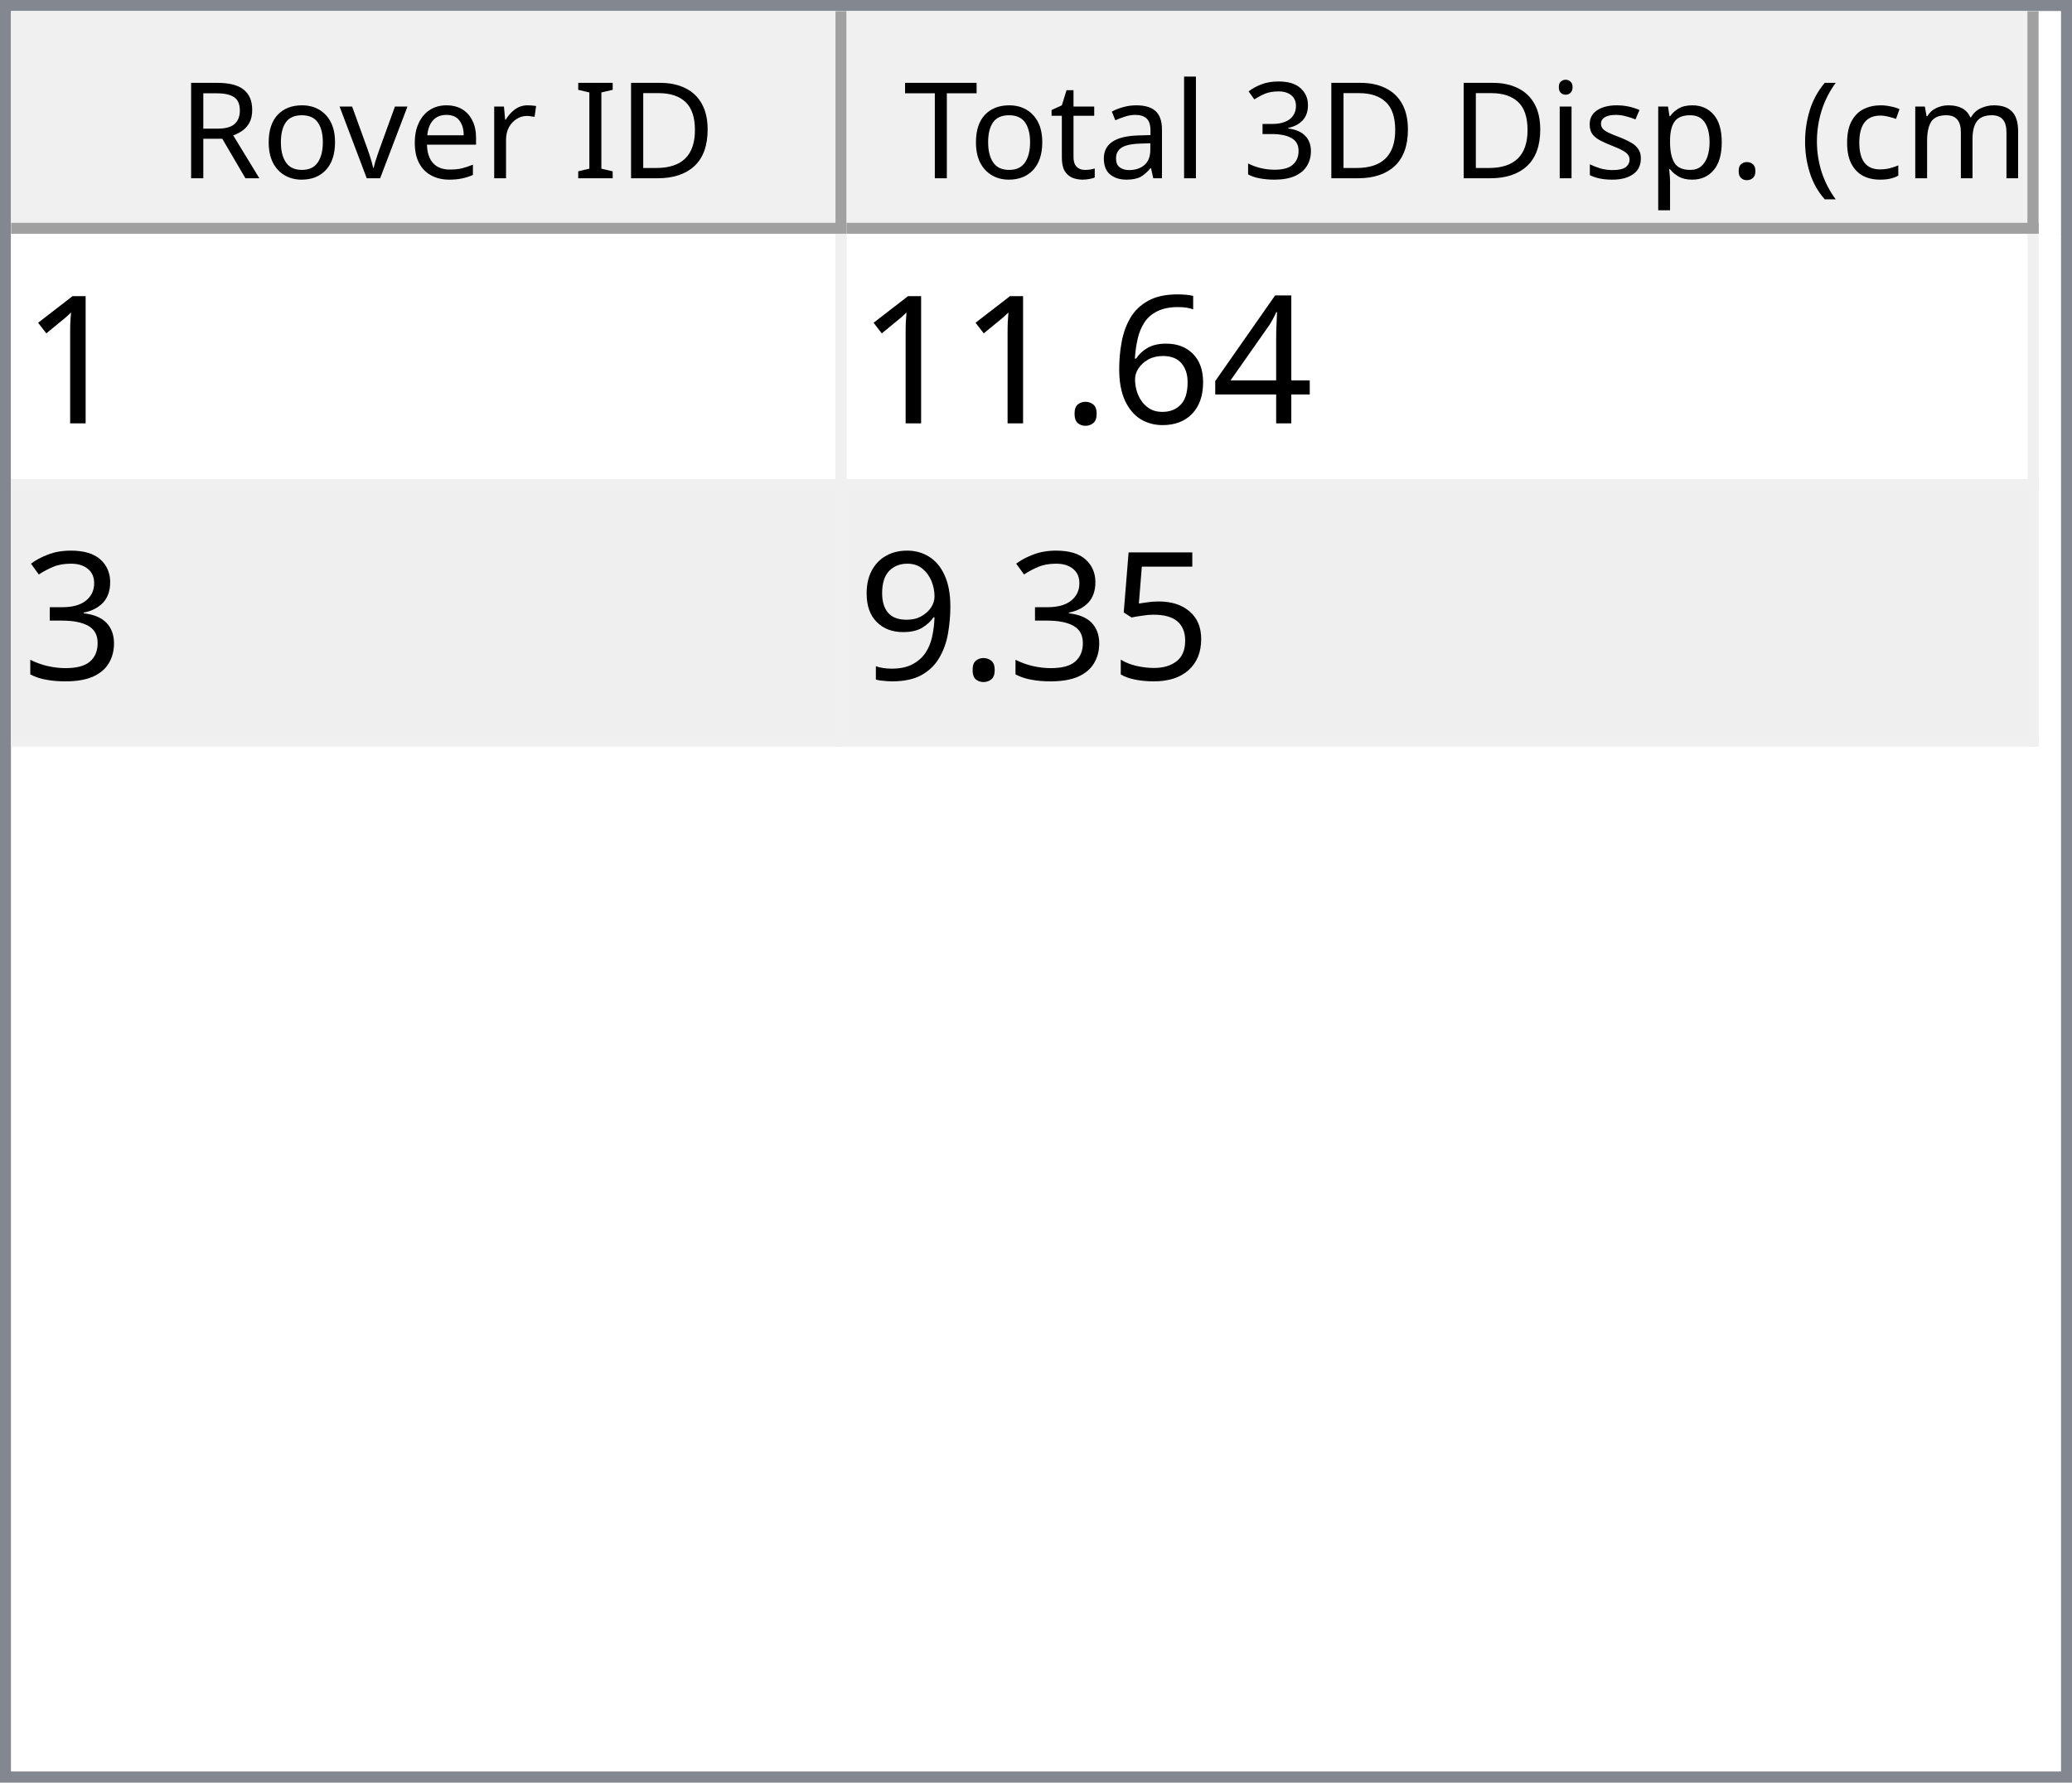
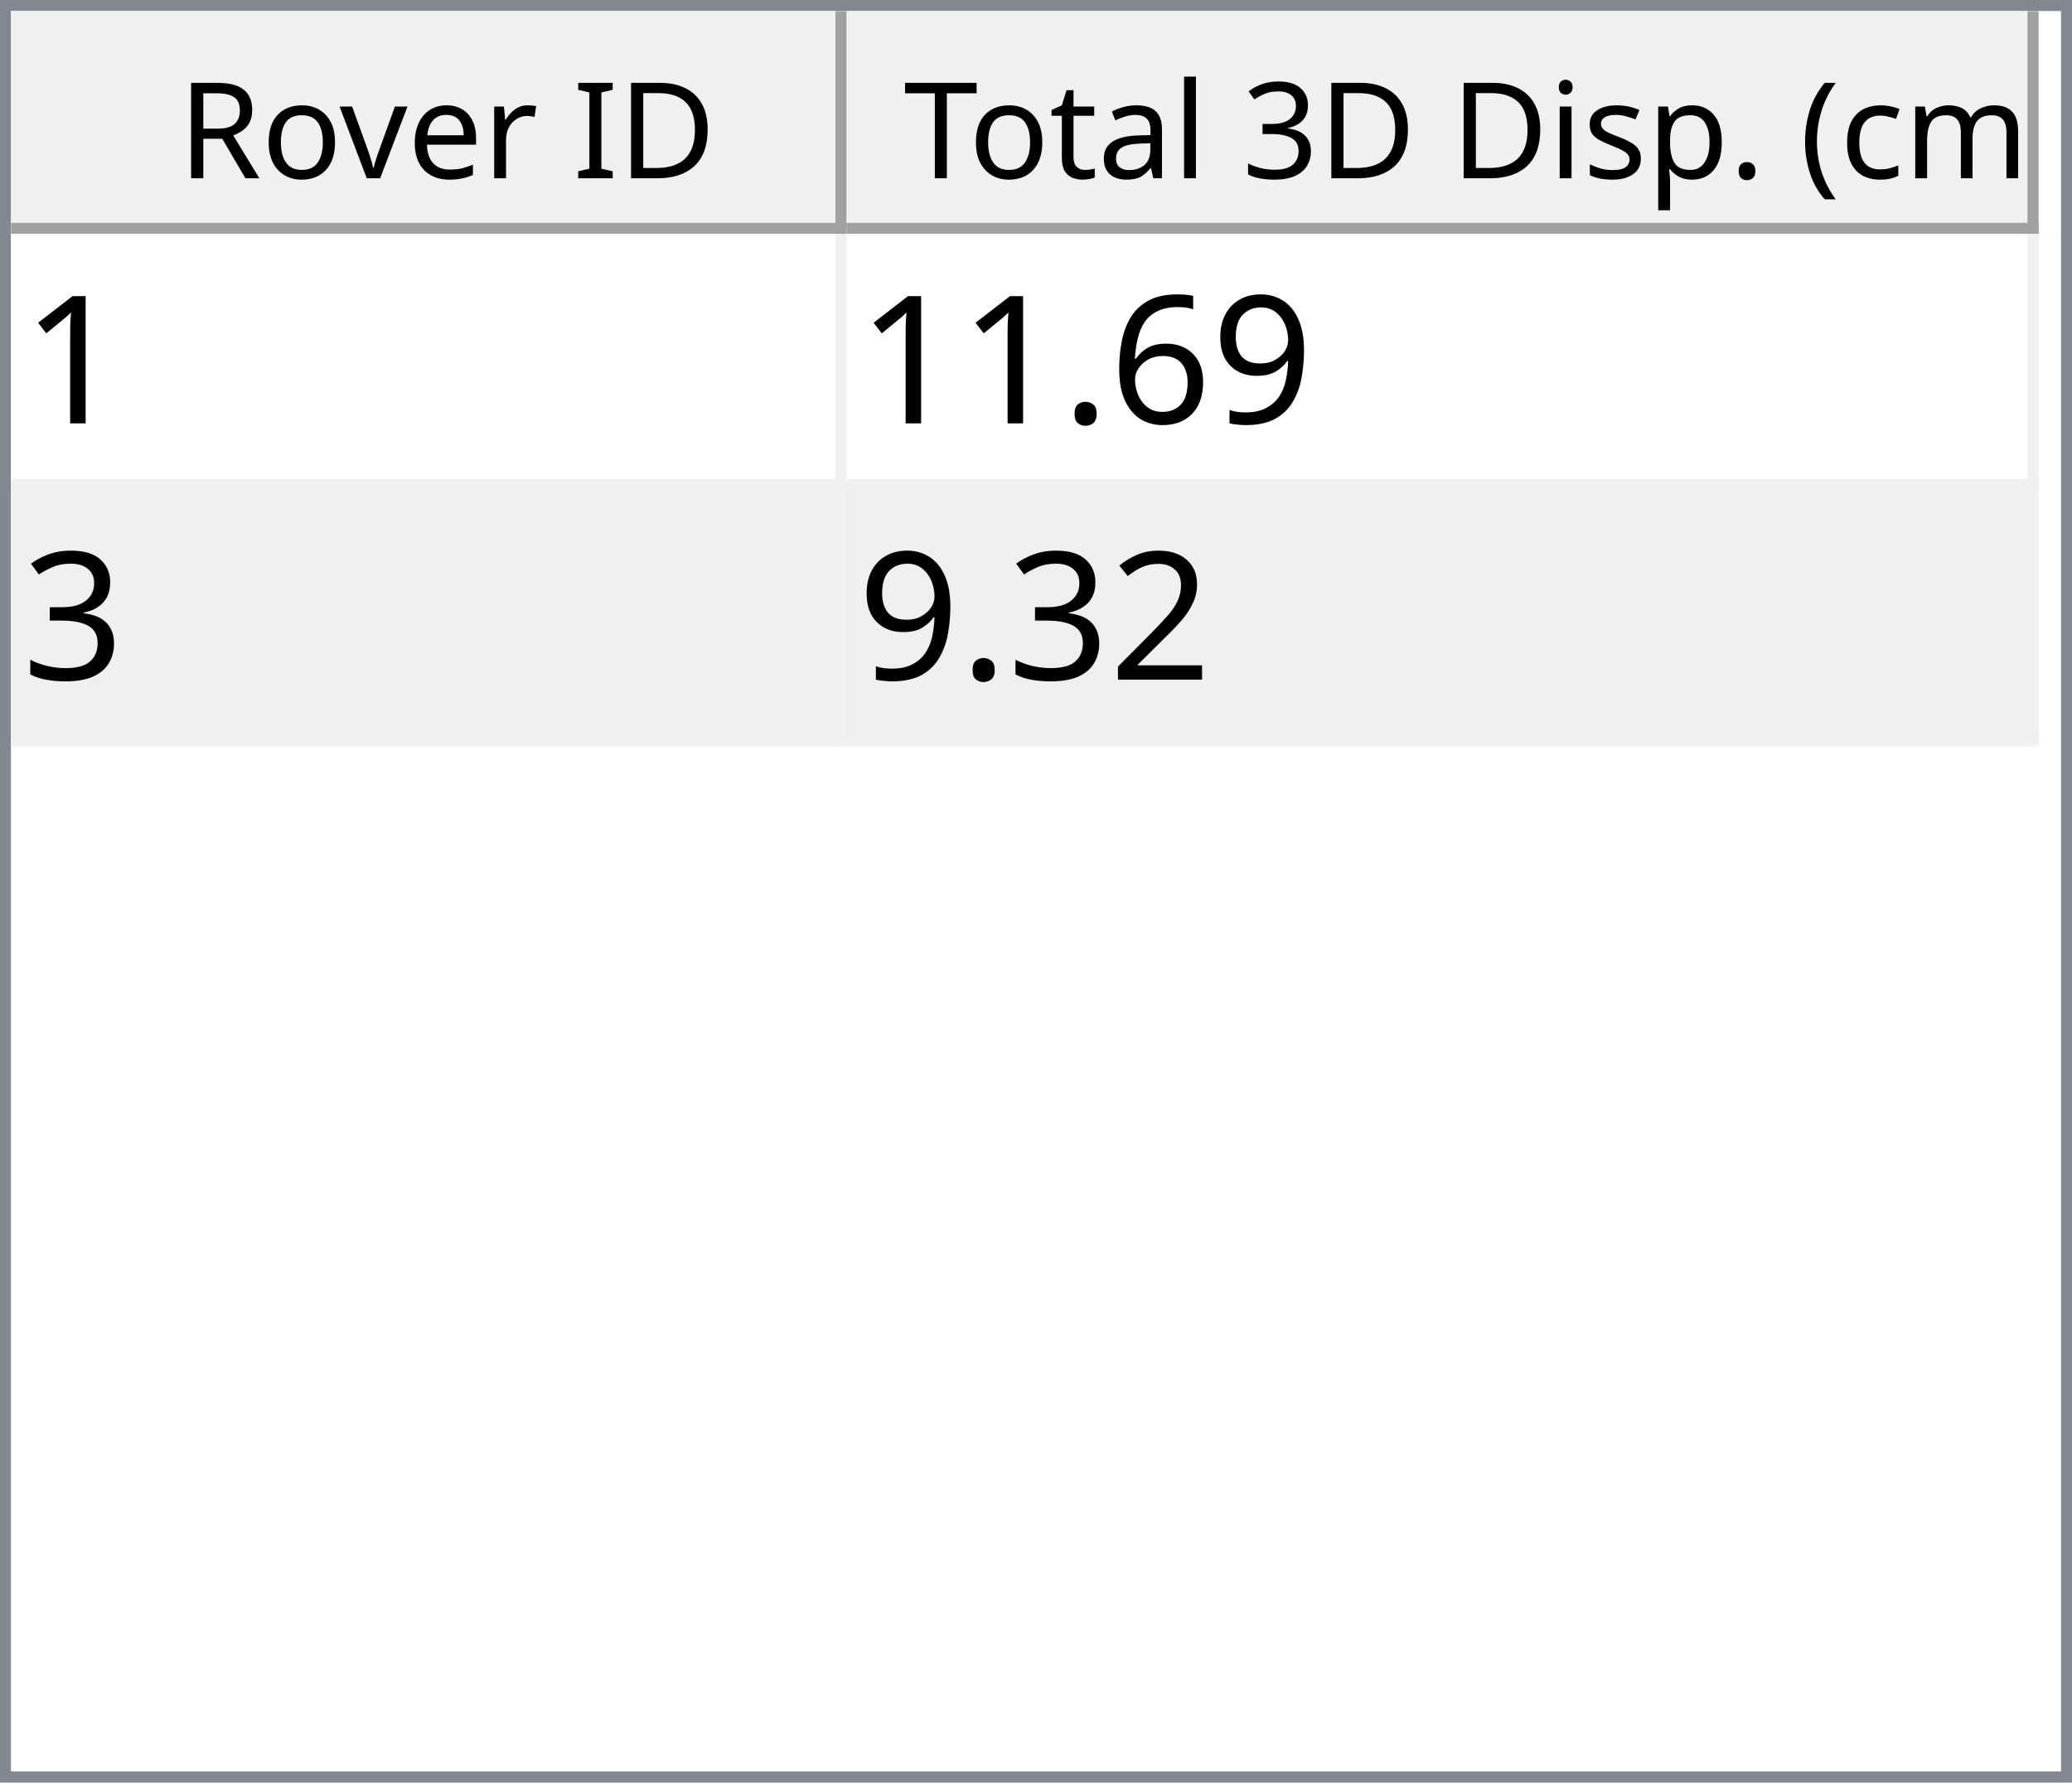
<svg xmlns="http://www.w3.org/2000/svg" style="fill-opacity:1; color-rendering:auto; color-interpolation:auto; text-rendering:auto; stroke:black; stroke-linecap:square; stroke-miterlimit:10; shape-rendering:auto; stroke-opacity:1; fill:black; stroke-dasharray:none; font-weight:normal; stroke-width:1; font-family:'Dialog'; font-style:normal; stroke-linejoin:miter; font-size:12px; stroke-dashoffset:0; image-rendering:auto;" width="186" height="160">
  <defs id="genericDefs" />
  <g>
    <defs id="defs1">
      <clipPath clipPathUnits="userSpaceOnUse" id="clipPath1">
        <path d="M0 0 L186 0 L186 160 L0 160 L0 0 Z" />
      </clipPath>
      <clipPath clipPathUnits="userSpaceOnUse" id="clipPath2">
        <path d="M0 0 L0 160 L186 160 L186 0 Z" />
      </clipPath>
      <clipPath clipPathUnits="userSpaceOnUse" id="clipPath3">
        <path d="M0 0 L0 20 L184 20 L184 0 Z" />
      </clipPath>
      <clipPath clipPathUnits="userSpaceOnUse" id="clipPath4">
        <path d="M0 0 L0 20 L75 20 L75 0 Z" />
      </clipPath>
      <clipPath clipPathUnits="userSpaceOnUse" id="clipPath5">
        <path d="M1 1 L1 19 L74 19 L74 1 Z" />
      </clipPath>
      <clipPath clipPathUnits="userSpaceOnUse" id="clipPath6">
        <path d="M0 0 L0 18 L73 18 L73 0 Z" />
      </clipPath>
      <clipPath clipPathUnits="userSpaceOnUse" id="clipPath7">
        <path d="M-0.5 -0.5 L-0.5 19.5 L74.5 19.5 L74.5 -0.5 Z" />
      </clipPath>
      <clipPath clipPathUnits="userSpaceOnUse" id="clipPath8">
        <path d="M0 0 L0 20 L107 20 L107 0 Z" />
      </clipPath>
      <clipPath clipPathUnits="userSpaceOnUse" id="clipPath9">
        <path d="M1 1 L1 19 L106 19 L106 1 Z" />
      </clipPath>
      <clipPath clipPathUnits="userSpaceOnUse" id="clipPath10">
        <path d="M0 0 L0 18 L105 18 L105 0 Z" />
      </clipPath>
      <clipPath clipPathUnits="userSpaceOnUse" id="clipPath11">
        <path d="M-0.5 -0.5 L-0.5 19.5 L106.5 19.5 L106.5 -0.5 Z" />
      </clipPath>
      <clipPath clipPathUnits="userSpaceOnUse" id="clipPath12">
        <path d="M0 0 L0 138 L184 138 L184 0 Z" />
      </clipPath>
      <clipPath clipPathUnits="userSpaceOnUse" id="clipPath13">
        <path d="M0 0 L0 46 L182 46 L182 0 Z" />
      </clipPath>
      <clipPath clipPathUnits="userSpaceOnUse" id="clipPath14">
        <path d="M-0.5 -0.5 L-0.5 45.5 L181.5 45.5 L181.5 -0.5 Z" />
      </clipPath>
      <clipPath clipPathUnits="userSpaceOnUse" id="clipPath15">
        <path d="M0 0 L0 22 L74 22 L74 0 Z" />
      </clipPath>
      <clipPath clipPathUnits="userSpaceOnUse" id="clipPath16">
        <path d="M0 0 L0 22 L106 22 L106 0 Z" />
      </clipPath>
      <font horiz-adv-x="64.551" id="font1">
        <font-face ascent="107.91" descent="25.098" units-per-em="100" style="font-style:normal; font-family:Segoe UI; font-weight:normal;" />
        <missing-glyph horiz-adv-x="64.551" d="M8.109 0 L8.109 68.266 L56.453 68.266 L56.453 0 L8.109 0 ZM15.328 7.234 L49.219 7.234 L49.219 61.031 L15.328 61.031 L15.328 7.234 Z" />
        <glyph unicode="D" horiz-adv-x="70.117" d="M9.188 0 L9.188 70.016 L28.516 70.016 Q65.531 70.016 65.531 35.891 Q65.531 19.672 55.25 9.836 Q44.969 0 27.734 0 L9.188 0 ZM17.391 62.594 L17.391 7.422 L27.828 7.422 Q41.609 7.422 49.273 14.797 Q56.938 22.172 56.938 35.688 Q56.938 62.594 28.328 62.594 L17.391 62.594 Z" />
        <glyph unicode="I" horiz-adv-x="26.611" d="M17.391 0 L9.188 0 L9.188 70.016 L17.391 70.016 L17.391 0 Z" />
        <glyph unicode=" " horiz-adv-x="27.393" d="" />
        <glyph unicode="r" horiz-adv-x="34.766" d="M34.188 41.891 Q32.078 43.5 28.125 43.5 Q23 43.5 19.555 38.672 Q16.109 33.844 16.109 25.484 L16.109 0 L8.109 0 L8.109 50 L16.109 50 L16.109 39.703 L16.312 39.703 Q18.016 44.969 21.531 47.922 Q25.047 50.875 29.391 50.875 Q32.516 50.875 34.188 50.203 L34.188 41.891 Z" />
        <glyph unicode="e" horiz-adv-x="52.295" d="M48.297 23 L12.984 23 Q13.188 14.656 17.484 10.109 Q21.781 5.562 29.297 5.562 Q37.75 5.562 44.828 11.141 L44.828 3.609 Q38.234 -1.172 27.391 -1.172 Q16.797 -1.172 10.742 5.641 Q4.688 12.453 4.688 24.812 Q4.688 36.469 11.305 43.82 Q17.922 51.172 27.734 51.172 Q37.547 51.172 42.922 44.828 Q48.297 38.484 48.297 27.203 L48.297 23 ZM40.094 29.781 Q40.047 36.719 36.75 40.578 Q33.453 44.438 27.594 44.438 Q21.922 44.438 17.969 40.383 Q14.016 36.328 13.094 29.781 L40.094 29.781 Z" />
        <glyph unicode="v" horiz-adv-x="47.9" d="M47.406 50 L27.484 0 L19.625 0 L0.688 50 L9.469 50 L22.172 13.672 Q23.578 9.672 23.922 6.688 L24.125 6.688 Q24.609 10.453 25.688 13.484 L38.969 50 L47.406 50 Z" />
        <glyph unicode="o" horiz-adv-x="58.594" d="M29 -1.172 Q17.922 -1.172 11.305 5.836 Q4.688 12.844 4.688 24.422 Q4.688 37.016 11.57 44.094 Q18.453 51.172 30.172 51.172 Q41.359 51.172 47.633 44.289 Q53.906 37.406 53.906 25.203 Q53.906 13.234 47.141 6.031 Q40.375 -1.172 29 -1.172 ZM29.594 44.438 Q21.875 44.438 17.383 39.188 Q12.891 33.938 12.891 24.703 Q12.891 15.828 17.43 10.695 Q21.969 5.562 29.594 5.562 Q37.359 5.562 41.531 10.594 Q45.703 15.625 45.703 24.906 Q45.703 34.281 41.531 39.359 Q37.359 44.438 29.594 44.438 Z" />
        <glyph unicode="R" horiz-adv-x="59.814" d="M59.375 0 L49.609 0 L37.891 19.625 Q36.281 22.359 34.766 24.289 Q33.25 26.219 31.664 27.438 Q30.078 28.656 28.25 29.219 Q26.422 29.781 24.125 29.781 L17.391 29.781 L17.391 0 L9.188 0 L9.188 70.016 L30.078 70.016 Q34.672 70.016 38.555 68.867 Q42.438 67.719 45.289 65.375 Q48.141 63.031 49.758 59.547 Q51.375 56.062 51.375 51.375 Q51.375 47.703 50.273 44.656 Q49.172 41.609 47.148 39.211 Q45.125 36.812 42.266 35.133 Q39.406 33.453 35.844 32.516 L35.844 32.328 Q37.594 31.547 38.891 30.547 Q40.188 29.547 41.359 28.18 Q42.531 26.812 43.68 25.078 Q44.828 23.344 46.234 21.047 L59.375 0 ZM17.391 62.594 L17.391 37.203 L28.516 37.203 Q31.594 37.203 34.203 38.133 Q36.812 39.062 38.719 40.797 Q40.625 42.531 41.703 45.047 Q42.781 47.562 42.781 50.688 Q42.781 56.297 39.141 59.445 Q35.5 62.594 28.609 62.594 L17.391 62.594 Z" />
        <glyph unicode=")" horiz-adv-x="30.176" d="M8.297 -15.922 L1.172 -15.922 Q16.406 2.344 16.406 26.812 Q16.406 51.469 1.078 70.016 L8.297 70.016 Q23.531 52.156 23.531 26.703 Q23.531 1.375 8.297 -15.922 Z" />
        <glyph unicode="m" horiz-adv-x="86.133" d="M79.109 0 L71.094 0 L71.094 28.719 Q71.094 37.016 68.531 40.727 Q65.969 44.438 59.906 44.438 Q54.781 44.438 51.195 39.75 Q47.609 35.062 47.609 28.516 L47.609 0 L39.594 0 L39.594 29.688 Q39.594 44.438 28.219 44.438 Q22.953 44.438 19.531 40.016 Q16.109 35.594 16.109 28.516 L16.109 0 L8.109 0 L8.109 50 L16.109 50 L16.109 42.094 L16.312 42.094 Q21.625 51.172 31.844 51.172 Q36.969 51.172 40.773 48.312 Q44.578 45.453 46 40.828 Q51.562 51.172 62.594 51.172 Q79.109 51.172 79.109 30.812 L79.109 0 Z" />
        <glyph unicode="c" horiz-adv-x="46.191" d="M42.188 2.297 Q36.422 -1.172 28.516 -1.172 Q17.828 -1.172 11.258 5.789 Q4.688 12.75 4.688 23.828 Q4.688 36.188 11.766 43.68 Q18.844 51.172 30.672 51.172 Q37.25 51.172 42.281 48.734 L42.281 40.531 Q36.719 44.438 30.375 44.438 Q22.703 44.438 17.797 38.945 Q12.891 33.453 12.891 24.516 Q12.891 15.719 17.508 10.641 Q22.125 5.562 29.891 5.562 Q36.422 5.562 42.188 9.906 L42.188 2.297 Z" />
        <glyph unicode="(" horiz-adv-x="30.176" d="M29.109 -15.922 L21.969 -15.922 Q6.844 1.375 6.844 26.703 Q6.844 52.156 21.969 70.016 L29.203 70.016 Q13.875 51.469 13.875 26.812 Q13.875 2.344 29.109 -15.922 Z" />
        <glyph unicode="." horiz-adv-x="21.68" d="M10.891 -1.078 Q8.641 -1.078 7.055 0.539 Q5.469 2.156 5.469 4.391 Q5.469 6.641 7.055 8.273 Q8.641 9.906 10.891 9.906 Q13.188 9.906 14.797 8.273 Q16.406 6.641 16.406 4.391 Q16.406 2.156 14.797 0.539 Q13.188 -1.078 10.891 -1.078 Z" />
        <glyph unicode="p" horiz-adv-x="58.789" d="M16.312 7.234 L16.109 7.234 L16.109 -23 L8.109 -23 L8.109 50 L16.109 50 L16.109 41.219 L16.312 41.219 Q22.219 51.172 33.594 51.172 Q43.266 51.172 48.688 44.461 Q54.109 37.75 54.109 26.469 Q54.109 13.922 48 6.375 Q41.891 -1.172 31.297 -1.172 Q21.578 -1.172 16.312 7.234 ZM16.109 27.391 L16.109 20.406 Q16.109 14.203 20.141 9.883 Q24.172 5.562 30.375 5.562 Q37.641 5.562 41.773 11.133 Q45.906 16.703 45.906 26.609 Q45.906 34.969 42.047 39.703 Q38.188 44.438 31.594 44.438 Q24.609 44.438 20.359 39.578 Q16.109 34.719 16.109 27.391 Z" />
        <glyph unicode="s" horiz-adv-x="42.432" d="M5.078 1.812 L5.078 10.406 Q11.625 5.562 19.484 5.562 Q30.031 5.562 30.031 12.594 Q30.031 14.594 29.125 15.992 Q28.219 17.391 26.68 18.461 Q25.141 19.531 23.07 20.383 Q21 21.234 18.609 22.172 Q15.281 23.484 12.766 24.828 Q10.25 26.172 8.57 27.859 Q6.891 29.547 6.031 31.695 Q5.172 33.844 5.172 36.719 Q5.172 40.234 6.789 42.945 Q8.406 45.656 11.086 47.484 Q13.766 49.312 17.211 50.242 Q20.656 51.172 24.312 51.172 Q30.812 51.172 35.938 48.922 L35.938 40.828 Q30.422 44.438 23.25 44.438 Q21 44.438 19.195 43.922 Q17.391 43.406 16.094 42.477 Q14.797 41.547 14.086 40.258 Q13.375 38.969 13.375 37.406 Q13.375 35.453 14.086 34.133 Q14.797 32.812 16.164 31.789 Q17.531 30.766 19.484 29.938 Q21.438 29.109 23.922 28.125 Q27.25 26.859 29.883 25.516 Q32.516 24.172 34.375 22.484 Q36.234 20.797 37.234 18.602 Q38.234 16.406 38.234 13.375 Q38.234 9.672 36.602 6.938 Q34.969 4.203 32.234 2.398 Q29.5 0.594 25.93 -0.289 Q22.359 -1.172 18.453 -1.172 Q10.75 -1.172 5.078 1.812 Z" />
        <glyph unicode="i" horiz-adv-x="24.219" d="M12.203 62.703 Q10.062 62.703 8.547 64.164 Q7.031 65.625 7.031 67.875 Q7.031 70.125 8.547 71.609 Q10.062 73.094 12.203 73.094 Q14.406 73.094 15.945 71.609 Q17.484 70.125 17.484 67.875 Q17.484 65.719 15.945 64.211 Q14.406 62.703 12.203 62.703 ZM16.109 0 L8.109 0 L8.109 50 L16.109 50 L16.109 0 Z" />
        <glyph unicode="3" horiz-adv-x="53.906" d="M46.531 19.828 Q46.531 15.094 44.75 11.211 Q42.969 7.328 39.719 4.57 Q36.469 1.812 31.93 0.297 Q27.391 -1.219 21.922 -1.219 Q11.922 -1.219 6 2.594 L6 11.188 Q13.094 5.609 22.219 5.609 Q25.875 5.609 28.828 6.539 Q31.781 7.469 33.906 9.227 Q36.031 10.984 37.18 13.477 Q38.328 15.969 38.328 19.094 Q38.328 32.812 18.797 32.812 L12.984 32.812 L12.984 39.594 L18.5 39.594 Q35.797 39.594 35.797 52.484 Q35.797 64.406 22.609 64.406 Q15.188 64.406 8.688 59.422 L8.688 67.188 Q15.375 71.188 24.609 71.188 Q29 71.188 32.57 69.969 Q36.141 68.75 38.68 66.555 Q41.219 64.359 42.609 61.281 Q44 58.203 44 54.5 Q44 40.672 30.031 36.719 L30.031 36.531 Q33.594 36.141 36.625 34.797 Q39.656 33.453 41.852 31.305 Q44.047 29.156 45.289 26.25 Q46.531 23.344 46.531 19.828 Z" />
        <glyph unicode="l" horiz-adv-x="24.219" d="M16.109 0 L8.109 0 L8.109 74.031 L16.109 74.031 L16.109 0 Z" />
        <glyph unicode="a" horiz-adv-x="50.879" d="M43.891 0 L35.891 0 L35.891 7.812 L35.688 7.812 Q30.469 -1.172 20.312 -1.172 Q12.844 -1.172 8.617 2.781 Q4.391 6.734 4.391 13.281 Q4.391 27.297 20.906 29.594 L35.891 31.688 Q35.891 44.438 25.594 44.438 Q16.547 44.438 9.281 38.281 L9.281 46.484 Q16.656 51.172 26.266 51.172 Q43.891 51.172 43.891 32.516 L43.891 0 ZM35.891 25.297 L23.828 23.641 Q18.266 22.859 15.43 20.875 Q12.594 18.891 12.594 13.875 Q12.594 10.203 15.211 7.883 Q17.828 5.562 22.172 5.562 Q28.125 5.562 32.008 9.742 Q35.891 13.922 35.891 20.312 L35.891 25.297 Z" />
        <glyph unicode="t" horiz-adv-x="33.887" d="M31.297 0.484 Q28.469 -1.078 23.828 -1.078 Q10.688 -1.078 10.688 13.578 L10.688 43.172 L2.094 43.172 L2.094 50 L10.688 50 L10.688 62.203 L18.703 64.797 L18.703 50 L31.297 50 L31.297 43.172 L18.703 43.172 L18.703 14.984 Q18.703 9.969 20.414 7.82 Q22.125 5.672 26.078 5.672 Q29.109 5.672 31.297 7.328 L31.297 0.484 Z" />
        <glyph unicode="T" horiz-adv-x="52.393" d="M50.594 62.594 L30.375 62.594 L30.375 0 L22.172 0 L22.172 62.594 L2 62.594 L2 70.016 L50.594 70.016 L50.594 62.594 Z" />
      </font>
      <font horiz-adv-x="75.0" id="font2">
        <font-face ascent="100.537" descent="21.973" units-per-em="100" style="font-style:normal; font-family:sans-serif; font-weight:normal;" />
        <missing-glyph horiz-adv-x="75.0" d="M12.5 0 L12.5 62.5 L62.5 62.5 L62.5 0 L12.5 0 ZM14.062 1.562 L60.938 1.562 L60.938 60.938 L14.062 60.938 L14.062 1.562 Z" />
        <glyph unicode="1" horiz-adv-x="55.615" d="M37.25 0 L28.469 0 L28.469 56 Q25.297 52.984 20.141 49.953 Q14.984 46.922 10.891 45.406 L10.891 53.906 Q18.266 57.375 23.781 62.305 Q29.297 67.234 31.594 71.875 L37.25 71.875 L37.25 0 Z" />
-         <glyph unicode="4" horiz-adv-x="55.615" d="M32.328 0 L32.328 17.141 L1.266 17.141 L1.266 25.203 L33.938 71.578 L41.109 71.578 L41.109 25.203 L50.781 25.203 L50.781 17.141 L41.109 17.141 L41.109 0 L32.328 0 ZM32.328 25.203 L32.328 57.469 L9.906 25.203 L32.328 25.203 Z" />
+         <glyph unicode="9" horiz-adv-x="55.615" d="M5.469 16.547 L13.922 17.328 Q14.984 11.375 18.016 8.688 Q21.047 6 25.781 6 Q29.828 6 32.883 7.859 Q35.938 9.719 37.891 12.82 Q39.844 15.922 41.164 21.195 Q42.484 26.469 42.484 31.938 Q42.484 32.516 42.438 33.688 Q39.797 29.5 35.234 26.883 Q30.672 24.266 25.344 24.266 Q16.453 24.266 10.305 30.711 Q4.156 37.156 4.156 47.703 Q4.156 58.594 10.578 65.234 Q17 71.875 26.656 71.875 Q33.641 71.875 39.43 68.117 Q45.219 64.359 48.219 57.398 Q51.219 50.438 51.219 37.25 Q51.219 23.531 48.242 15.406 Q45.266 7.281 39.383 3.031 Q33.5 -1.219 25.594 -1.219 Q17.188 -1.219 11.867 3.445 Q6.547 8.109 5.469 16.547 ZM41.453 48.141 Q41.453 55.719 37.43 60.156 Q33.406 64.594 27.734 64.594 Q21.875 64.594 17.531 59.812 Q13.188 55.031 13.188 47.406 Q13.188 40.578 17.312 36.305 Q21.438 32.031 27.484 32.031 Q33.594 32.031 37.523 36.305 Q41.453 40.578 41.453 48.141 Z" />
        <glyph unicode="6" horiz-adv-x="55.615" d="M49.75 54.047 L41.016 53.375 Q39.844 58.547 37.703 60.891 Q34.125 64.656 28.906 64.656 Q24.703 64.656 21.531 62.312 Q17.391 59.281 14.992 53.469 Q12.594 47.656 12.5 36.922 Q15.672 41.75 20.266 44.094 Q24.859 46.438 29.891 46.438 Q38.672 46.438 44.852 39.969 Q51.031 33.5 51.031 23.25 Q51.031 16.5 48.125 10.719 Q45.219 4.938 40.141 1.859 Q35.062 -1.219 28.609 -1.219 Q17.625 -1.219 10.695 6.859 Q3.766 14.938 3.766 33.5 Q3.766 54.25 11.422 63.672 Q18.109 71.875 29.438 71.875 Q37.891 71.875 43.289 67.141 Q48.688 62.406 49.75 54.047 ZM13.875 23.188 Q13.875 18.656 15.797 14.508 Q17.719 10.359 21.188 8.18 Q24.656 6 28.469 6 Q34.031 6 38.039 10.492 Q42.047 14.984 42.047 22.703 Q42.047 30.125 38.086 34.398 Q34.125 38.672 28.125 38.672 Q22.172 38.672 18.023 34.398 Q13.875 30.125 13.875 23.188 Z" />
        <glyph unicode="." horiz-adv-x="27.783" d="M9.078 0 L9.078 10.016 L19.094 10.016 L19.094 0 L9.078 0 Z" />
        <glyph unicode="3" horiz-adv-x="55.615" d="M4.203 18.891 L12.984 20.062 Q14.5 12.594 18.141 9.297 Q21.781 6 27 6 Q33.203 6 37.477 10.297 Q41.75 14.594 41.75 20.953 Q41.75 27 37.797 30.93 Q33.844 34.859 27.734 34.859 Q25.25 34.859 21.531 33.891 L22.516 41.609 Q23.391 41.5 23.922 41.5 Q29.547 41.5 34.039 44.43 Q38.531 47.359 38.531 53.469 Q38.531 58.297 35.258 61.477 Q31.984 64.656 26.812 64.656 Q21.688 64.656 18.266 61.43 Q14.844 58.203 13.875 51.766 L5.078 53.328 Q6.688 62.156 12.398 67.016 Q18.109 71.875 26.609 71.875 Q32.469 71.875 37.398 69.359 Q42.328 66.844 44.945 62.5 Q47.562 58.156 47.562 53.266 Q47.562 48.641 45.07 44.828 Q42.578 41.016 37.703 38.766 Q44.047 37.312 47.562 32.695 Q51.078 28.078 51.078 21.141 Q51.078 11.766 44.242 5.25 Q37.406 -1.266 26.953 -1.266 Q17.531 -1.266 11.305 4.352 Q5.078 9.969 4.203 18.891 Z" />
-         <glyph unicode="5" horiz-adv-x="55.615" d="M4.156 18.75 L13.375 19.531 Q14.406 12.797 18.141 9.398 Q21.875 6 27.156 6 Q33.5 6 37.891 10.789 Q42.281 15.578 42.281 23.484 Q42.281 31 38.062 35.352 Q33.844 39.703 27 39.703 Q22.75 39.703 19.336 37.773 Q15.922 35.844 13.969 32.766 L5.719 33.844 L12.641 70.609 L48.25 70.609 L48.25 62.203 L19.672 62.203 L15.828 42.969 Q22.266 47.469 29.344 47.469 Q38.719 47.469 45.164 40.969 Q51.609 34.469 51.609 24.266 Q51.609 14.547 45.953 7.469 Q39.062 -1.219 27.156 -1.219 Q17.391 -1.219 11.211 4.25 Q5.031 9.719 4.156 18.75 Z" />
-         <glyph unicode="9" horiz-adv-x="55.615" d="M5.469 16.547 L13.922 17.328 Q14.984 11.375 18.016 8.688 Q21.047 6 25.781 6 Q29.828 6 32.883 7.859 Q35.938 9.719 37.891 12.82 Q39.844 15.922 41.164 21.195 Q42.484 26.469 42.484 31.938 Q42.484 32.516 42.438 33.688 Q39.797 29.5 35.234 26.883 Q30.672 24.266 25.344 24.266 Q16.453 24.266 10.305 30.711 Q4.156 37.156 4.156 47.703 Q4.156 58.594 10.578 65.234 Q17 71.875 26.656 71.875 Q33.641 71.875 39.43 68.117 Q45.219 64.359 48.219 57.398 Q51.219 50.438 51.219 37.25 Q51.219 23.531 48.242 15.406 Q45.266 7.281 39.383 3.031 Q33.5 -1.219 25.594 -1.219 Q17.188 -1.219 11.867 3.445 Q6.547 8.109 5.469 16.547 ZM41.453 48.141 Q41.453 55.719 37.43 60.156 Q33.406 64.594 27.734 64.594 Q21.875 64.594 17.531 59.812 Q13.188 55.031 13.188 47.406 Q13.188 40.578 17.312 36.305 Q21.438 32.031 27.484 32.031 Q33.594 32.031 37.523 36.305 Q41.453 40.578 41.453 48.141 Z" />
+         <glyph unicode="2" horiz-adv-x="55.615" d="M50.344 8.453 L50.344 0 L3.031 0 Q2.938 3.172 4.047 6.109 Q5.859 10.938 9.836 15.625 Q13.812 20.312 21.344 26.469 Q33.016 36.031 37.117 41.625 Q41.219 47.219 41.219 52.203 Q41.219 57.422 37.477 61.008 Q33.734 64.594 27.734 64.594 Q21.391 64.594 17.578 60.789 Q13.766 56.984 13.719 50.25 L4.688 51.172 Q5.609 61.281 11.664 66.578 Q17.719 71.875 27.938 71.875 Q38.234 71.875 44.242 66.164 Q50.25 60.453 50.25 52 Q50.25 47.703 48.492 43.555 Q46.734 39.406 42.656 34.812 Q38.578 30.219 29.109 22.219 Q21.188 15.578 18.945 13.211 Q16.703 10.844 15.234 8.453 L50.344 8.453 Z" />
      </font>
    </defs>
    <g style="fill:white; stroke:white;">
      <rect x="0" y="0" width="186" style="clip-path:url(#clipPath1); stroke:none;" height="160" />
    </g>
    <g style="fill:white; text-rendering:optimizeSpeed; color-rendering:optimizeSpeed; image-rendering:optimizeSpeed; shape-rendering:crispEdges; stroke:white; color-interpolation:sRGB;">
      <rect x="0" width="186" height="160" y="0" style="stroke:none;" />
      <path style="stroke:none;" d="M0 160 L186 160 L186 0 L0 0 Z" />
    </g>
    <g style="fill:rgb(240,240,240); font-family:'Segoe UI'; stroke:rgb(240,240,240);">
      <rect x="0" y="0" width="186" style="clip-path:url(#clipPath2); stroke:none;" height="160" />
    </g>
    <g style="fill:rgb(130,135,144); font-family:'Segoe UI'; stroke:rgb(130,135,144);">
      <path d="M0 0 L186 0 L186 160 L0 160 L0 0 ZM1 1 L185 1 L185 159 L1 159 L1 1 Z" style="fill-rule:evenodd; clip-path:url(#clipPath2); stroke:none;" />
    </g>
    <g style="fill:white; font-family:'Segoe UI'; stroke:white;" transform="translate(1,1)">
      <rect x="0" y="0" width="184" style="clip-path:url(#clipPath3); stroke:none;" height="20" />
    </g>
    <g style="fill:rgb(240,240,240); font-family:'Segoe UI'; stroke:rgb(240,240,240);" transform="translate(1,1)">
      <rect x="0" y="0" width="75" style="clip-path:url(#clipPath4); stroke:none;" height="20" />
    </g>
    <g style="font-family:'Segoe UI';" transform="translate(2,2)">
      <text x="14" xml:space="preserve" y="14" style="clip-path:url(#clipPath6); stroke:none;">Rover ID</text>
    </g>
    <g style="fill:rgb(160,160,160); font-family:'Segoe UI'; stroke:rgb(160,160,160); stroke-linejoin:bevel;" transform="translate(1.5,1.5)">
      <line x1="74" x2="74" y1="0" style="fill:none; clip-path:url(#clipPath7);" y2="19" />
    </g>
    <g style="fill:rgb(160,160,160); font-family:'Segoe UI'; stroke:rgb(160,160,160); stroke-linejoin:bevel;" transform="matrix(1,0,0,1,1,1) translate(0.5,0.5)">
      <line x1="0" x2="74" y1="19" style="fill:none; clip-path:url(#clipPath7);" y2="19" />
    </g>
    <g style="fill:rgb(240,240,240); font-family:'Segoe UI'; stroke:rgb(240,240,240);" transform="translate(76,1)">
      <rect x="0" y="0" width="107" style="clip-path:url(#clipPath8); stroke:none;" height="20" />
    </g>
    <g style="font-family:'Segoe UI';" transform="translate(77,2)">
      <text x="1" xml:space="preserve" y="14" style="clip-path:url(#clipPath10); stroke:none;"> Total 3D Disp. (cm)</text>
    </g>
    <g style="fill:rgb(160,160,160); font-family:'Segoe UI'; stroke:rgb(160,160,160); stroke-linejoin:bevel;" transform="translate(76.5,1.5)">
      <line x1="106" x2="106" y1="0" style="fill:none; clip-path:url(#clipPath11);" y2="19" />
    </g>
    <g style="fill:rgb(160,160,160); font-family:'Segoe UI'; stroke:rgb(160,160,160); stroke-linejoin:bevel;" transform="matrix(1,0,0,1,76,1) translate(0.5,0.5)">
      <line x1="0" x2="106" y1="19" style="fill:none; clip-path:url(#clipPath11);" y2="19" />
    </g>
    <g style="fill:white; font-family:'Segoe UI'; stroke:white;" transform="translate(1,21)">
      <rect x="0" y="0" width="184" style="clip-path:url(#clipPath12); stroke:none;" height="138" />
    </g>
    <g style="fill:rgb(240,240,240); font-size:16px; font-family:sans-serif; stroke:rgb(240,240,240);" transform="translate(1,21)">
      <rect x="0" y="0" width="182" style="clip-path:url(#clipPath13); stroke:none;" height="46" />
      <line transform="translate(0.5,0.5)" x1="0" x2="181" y1="22" style="clip-path:url(#clipPath14); fill:none; stroke-linejoin:bevel;" y2="22" />
    </g>
    <g transform="matrix(1,0,0,1,1,21) translate(0.5,0.5)" style="fill:rgb(240,240,240); font-size:16px; font-family:sans-serif; stroke:rgb(240,240,240); stroke-linejoin:bevel;">
      <line x1="0" x2="181" y1="45" style="fill:none; clip-path:url(#clipPath14);" y2="45" />
    </g>
    <g transform="matrix(1,0,0,1,1,21) translate(0.5,0.5)" style="fill:rgb(240,240,240); font-size:16px; font-family:sans-serif; stroke:rgb(240,240,240); stroke-linejoin:bevel;">
      <line x1="74" x2="74" y1="0" style="fill:none; clip-path:url(#clipPath14);" y2="45" />
    </g>
    <g transform="matrix(1,0,0,1,1,21) translate(0.5,0.5)" style="fill:rgb(240,240,240); font-size:16px; font-family:sans-serif; stroke:rgb(240,240,240); stroke-linejoin:bevel;">
      <line x1="181" x2="181" y1="0" style="fill:none; clip-path:url(#clipPath14);" y2="45" />
    </g>
    <g style="fill:white; font-size:16px; font-family:sans-serif; stroke:white;" transform="matrix(1,0,0,1,1,21)">
      <rect x="0" y="0" width="74" style="clip-path:url(#clipPath15); stroke:none;" height="22" />
      <text x="1" y="17" style="fill:black; clip-path:url(#clipPath15); stroke:none;" xml:space="preserve">1</text>
    </g>
    <g style="fill:white; font-size:16px; font-family:sans-serif; stroke:white;" transform="matrix(1,0,0,1,1,21) translate(75,0)">
      <rect x="0" y="0" width="106" style="clip-path:url(#clipPath16); stroke:none;" height="22" />
-       <text x="1" y="17" style="fill:black; clip-path:url(#clipPath16); stroke:none;" xml:space="preserve">11.64</text>
+       <text x="1" y="17" style="fill:black; clip-path:url(#clipPath16); stroke:none;" xml:space="preserve">11.69</text>
    </g>
    <g style="fill:rgb(239,239,239); font-size:16px; font-family:sans-serif; stroke:rgb(239,239,239);" transform="matrix(1,0,0,1,1,21) translate(0,23)">
      <rect x="0" y="0" width="74" style="clip-path:url(#clipPath15); stroke:none;" height="22" />
      <text x="1" y="17" style="fill:black; clip-path:url(#clipPath15); stroke:none;" xml:space="preserve">3</text>
    </g>
    <g style="fill:rgb(239,239,239); font-size:16px; font-family:sans-serif; stroke:rgb(239,239,239);" transform="matrix(1,0,0,1,1,21) translate(75,23)">
      <rect x="0" y="0" width="106" style="clip-path:url(#clipPath16); stroke:none;" height="22" />
-       <text x="1" y="17" style="fill:black; clip-path:url(#clipPath16); stroke:none;" xml:space="preserve">9.35</text>
+       <text x="1" y="17" style="fill:black; clip-path:url(#clipPath16); stroke:none;" xml:space="preserve">9.32</text>
    </g>
  </g>
</svg>
